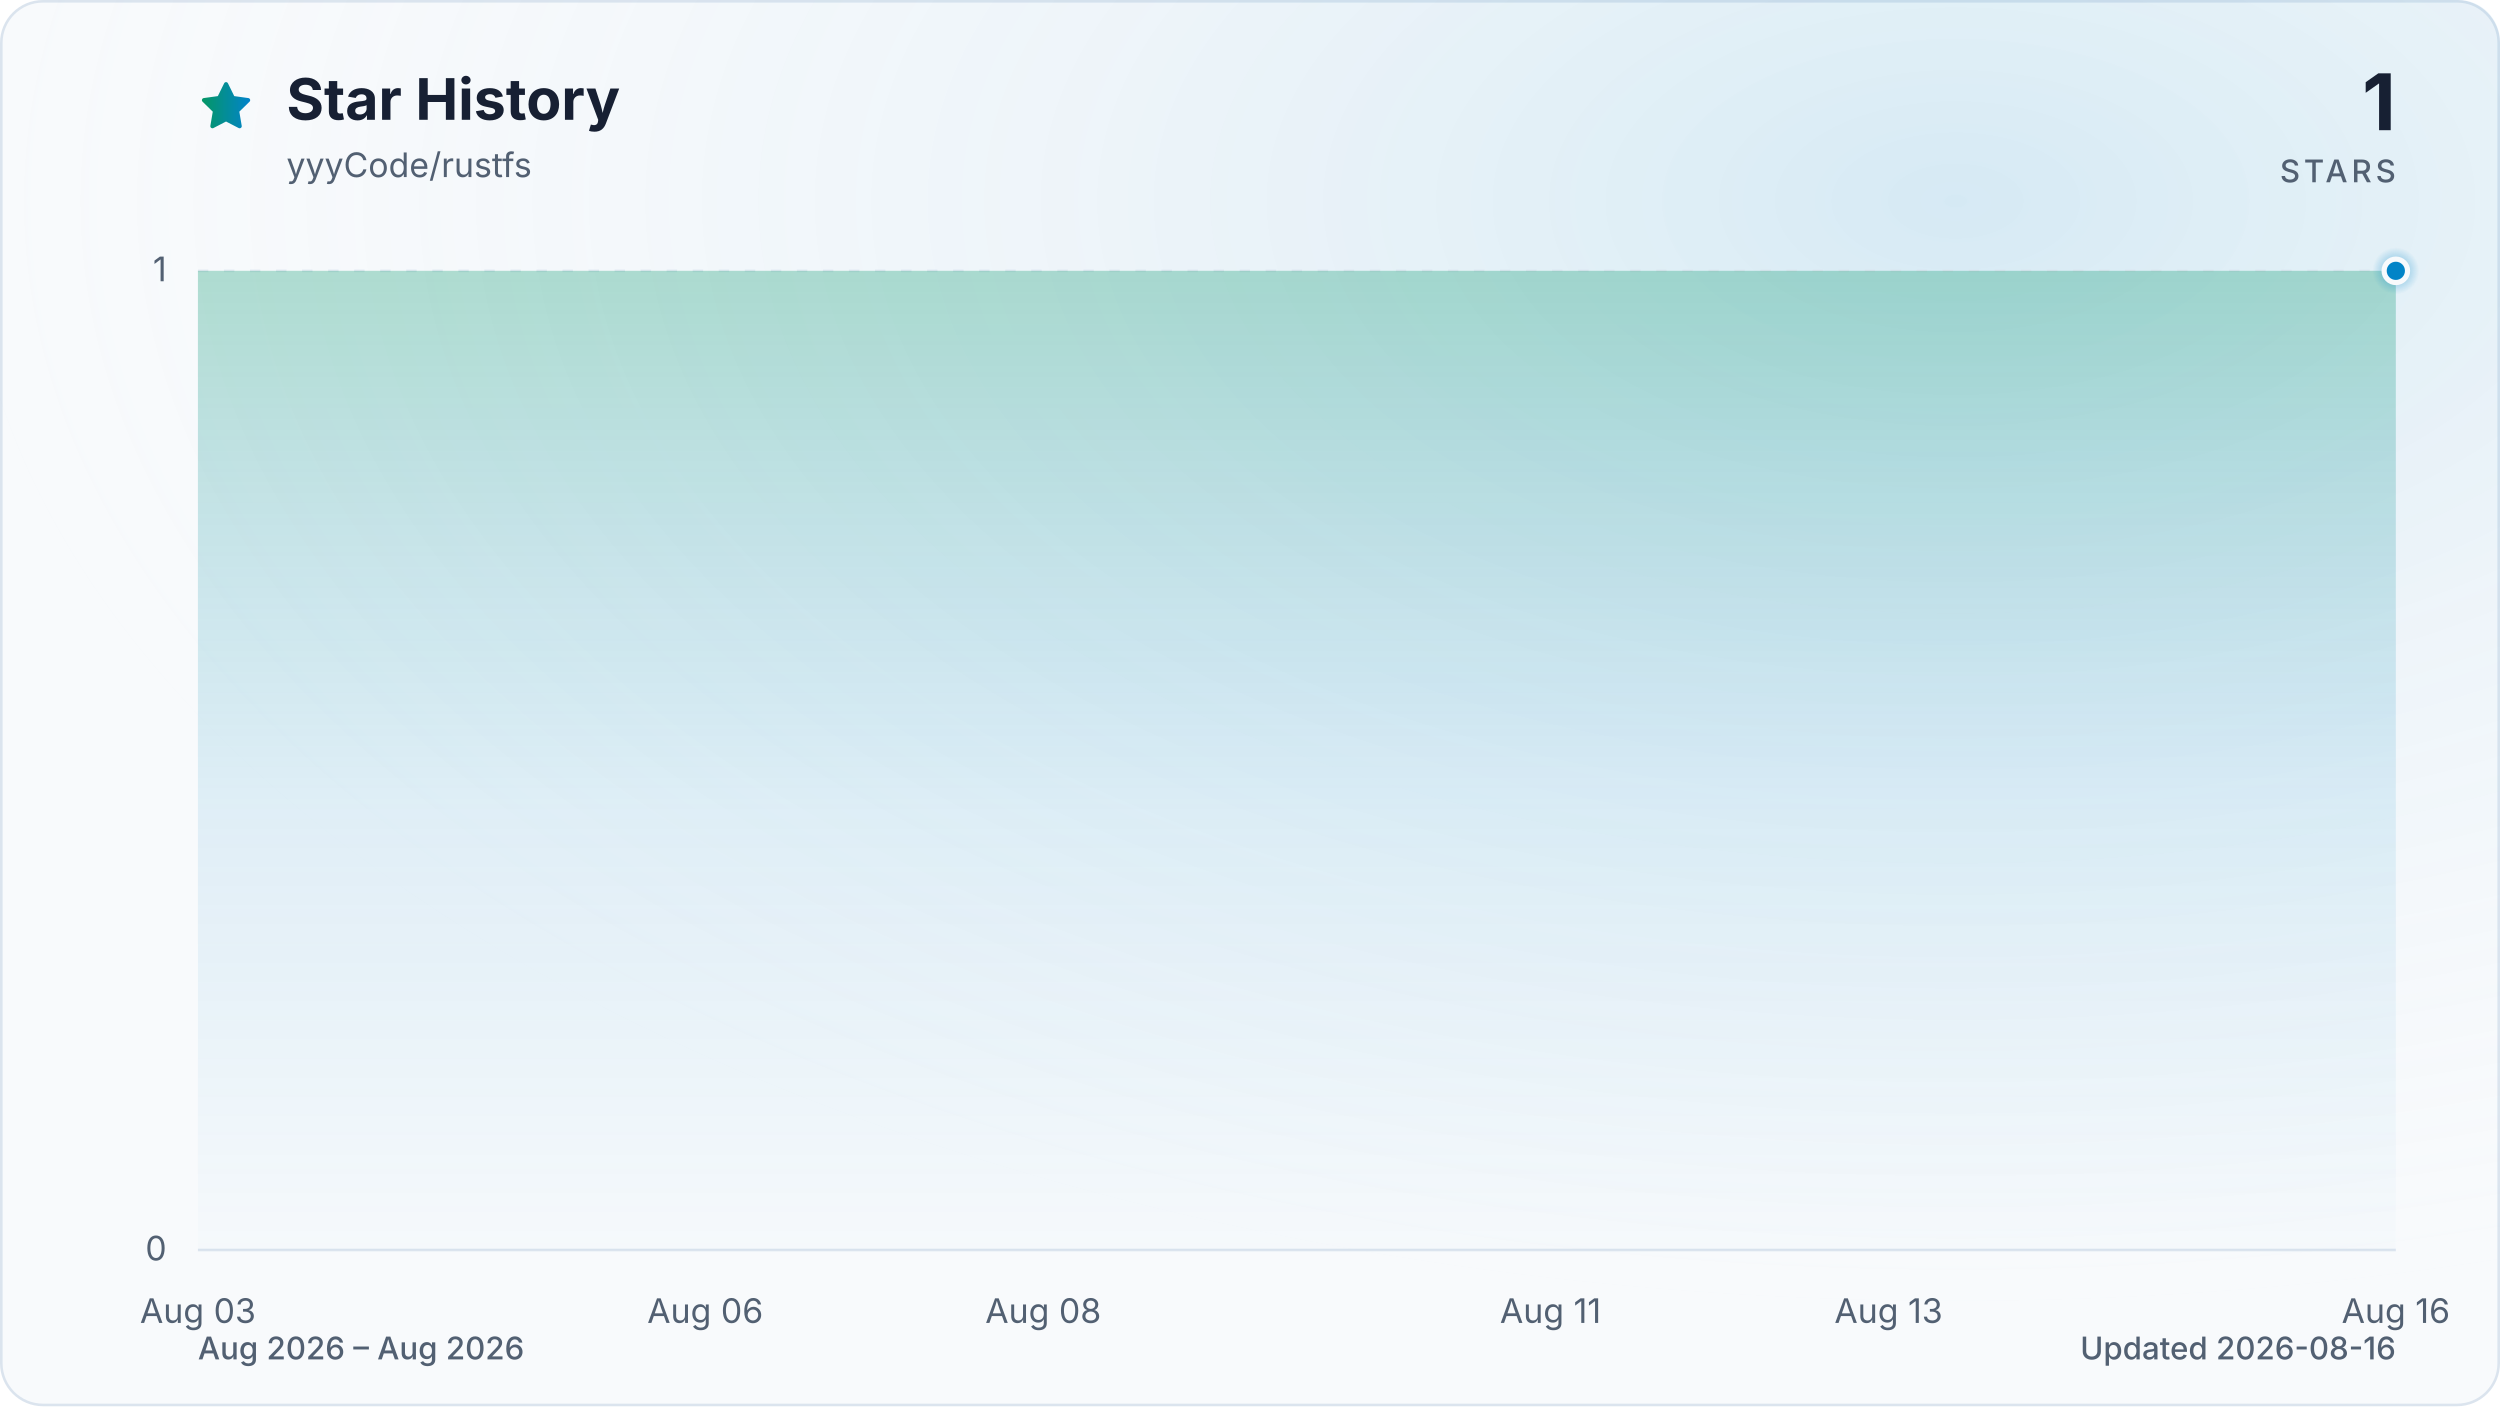
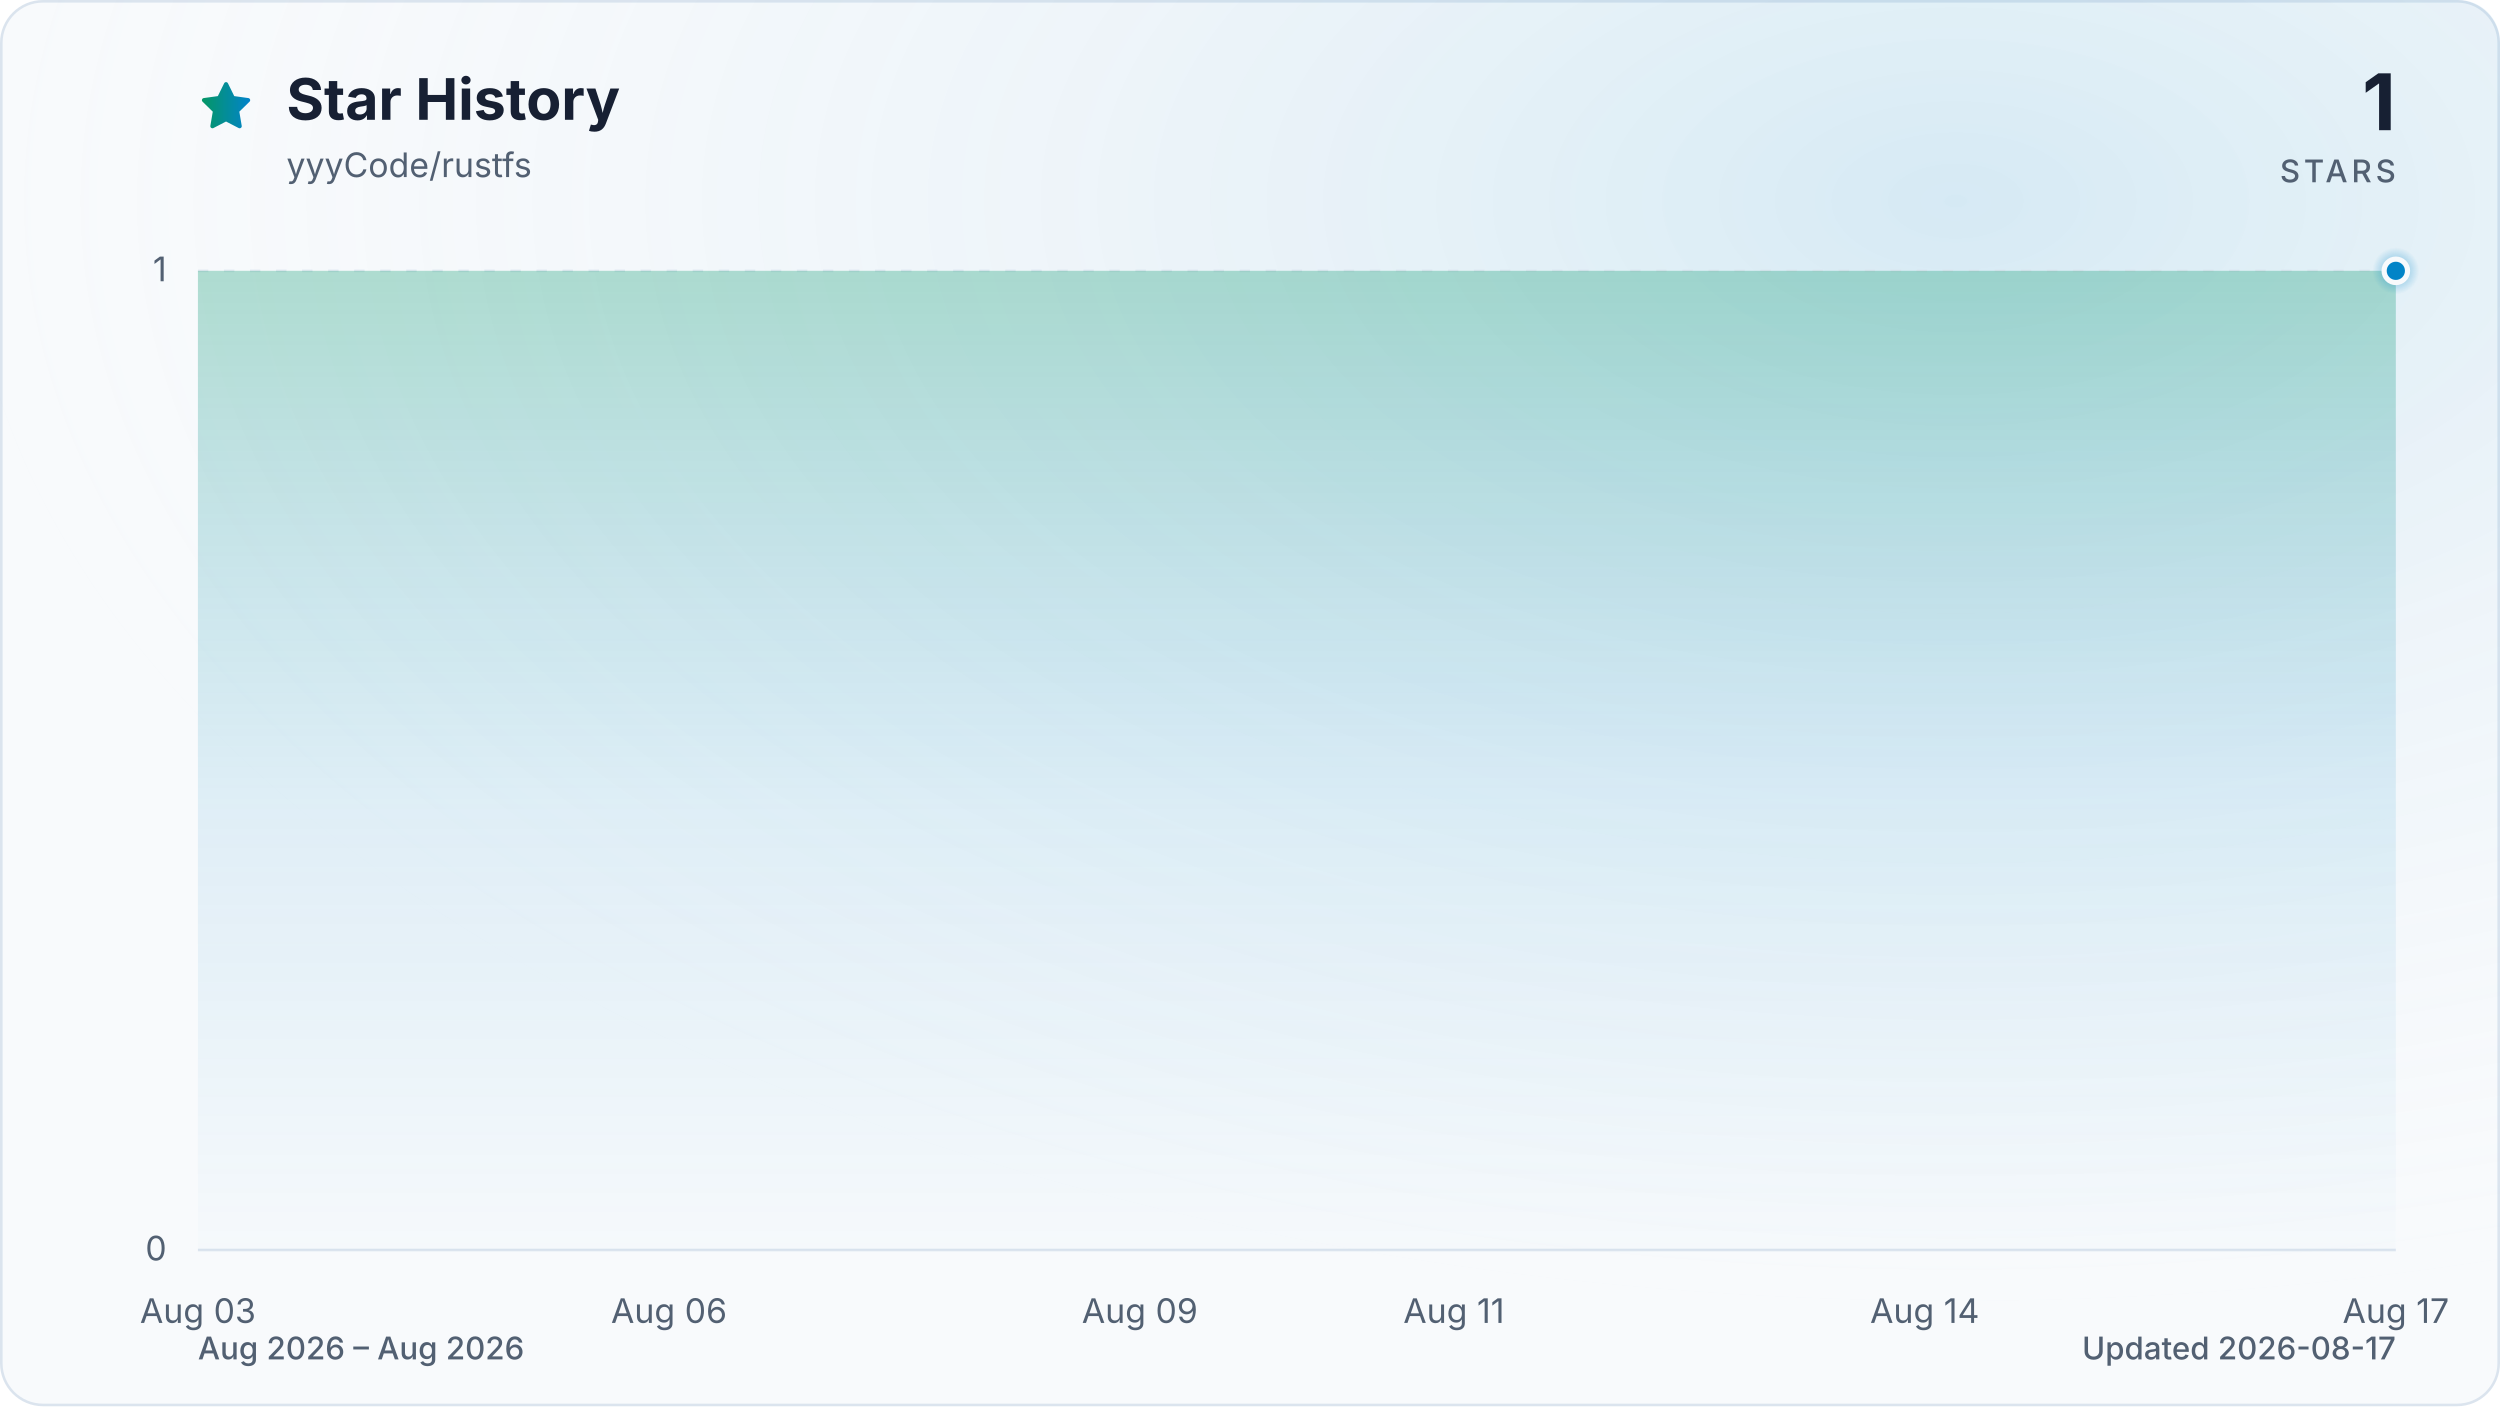
<svg xmlns="http://www.w3.org/2000/svg" viewBox="0 0 960 540" role="img" aria-labelledby="title description" data-style="gradient" data-variant="glow" data-animated="true">
  <defs>
    <linearGradient id="trend" x1="0" y1="0" x2="1" y2="0">
      <stop offset="0%" stop-color="#059669" />
      <stop offset="100%" stop-color="#0284c7" />
    </linearGradient>
    <linearGradient id="area" x1="0" y1="0" x2="0" y2="1">
      <stop offset="0%" stop-color="#059669" stop-opacity="0.30" />
      <stop offset="55%" stop-color="#0284c7" stop-opacity="0.10" />
      <stop offset="100%" stop-color="#0284c7" stop-opacity="0.01" />
    </linearGradient>
    <radialGradient id="marker-halo" cx="50%" cy="50%" r="50%">
      <stop offset="0%" stop-color="#0284c7" stop-opacity="0.55" />
      <stop offset="100%" stop-color="#0284c7" stop-opacity="0" />
    </radialGradient>
    <radialGradient id="surface-glow" cx="78%" cy="14%" r="80%">
      <stop offset="0%" stop-color="#0284c7" stop-opacity="0.14" />
      <stop offset="100%" stop-color="#f8fafc" stop-opacity="0" />
    </radialGradient>
    <filter id="trend-glow" x="-20%" y="-20%" width="140%" height="140%">
      <feGaussianBlur stdDeviation="7" />
    </filter>
  </defs>
  <style>
.trend-enter{transform-box:fill-box;transform-origin:center;animation:trend-enter 520ms cubic-bezier(0.16,1,0.3,1)}
.marker-enter{transform-box:fill-box;transform-origin:center;animation:marker-enter 320ms cubic-bezier(0.16,1,0.3,1) 200ms both}
.marker-pulse{transform-box:fill-box;transform-origin:center;animation:marker-pulse 2.6s ease-out infinite}
@keyframes trend-enter{from{opacity:.35;transform:translateY(10px)}to{opacity:1;transform:translateY(0)}}
@keyframes marker-enter{from{opacity:0;transform:scale(.4)}to{opacity:1;transform:scale(1)}}
@keyframes marker-pulse{0%{opacity:.5;transform:scale(.7)}70%,100%{opacity:0;transform:scale(2.1)}}
@media (prefers-reduced-motion:reduce){.trend-enter,.marker-enter,.marker-pulse{animation:none!important}}
@media (prefers-reduced-motion:reduce){.marker-pulse{opacity:0}}
</style>
  <rect x="0.5" y="0.5" width="959" height="539" fill="#f8fafc" stroke="#dbe4ee" stroke-width="1" rx="16" />
  <rect width="960" height="540" fill="url(#surface-glow)" rx="16" />
  <path d="M12 2.6l2.9 5.9 6.5.9-4.7 4.6 1.1 6.5-5.8-3-5.8 3 1.1-6.5-4.7-4.6 6.5-.9L12 2.6Z" transform="translate(76 30) scale(.9)" fill="url(#trend)" stroke="url(#trend)" stroke-width="1.8" stroke-linejoin="round" aria-hidden="true" />
  <text x="110" y="46" fill="#172033" font-family="ui-sans-serif, system-ui, -apple-system, BlinkMacSystemFont, 'Segoe UI', sans-serif" font-size="22" font-weight="700">Star History</text>
  <text x="110" y="68" fill="#526072" font-family="ui-sans-serif, system-ui, -apple-system, BlinkMacSystemFont, 'Segoe UI', sans-serif" font-size="13">yyyCode/rustfs</text>
  <text x="920" y="50" fill="#172033" font-family="ui-sans-serif, system-ui, -apple-system, BlinkMacSystemFont, 'Segoe UI', sans-serif" font-size="30" font-weight="700" text-anchor="end">1</text>
  <text x="920" y="70" fill="#526072" font-family="ui-sans-serif, system-ui, -apple-system, BlinkMacSystemFont, 'Segoe UI', sans-serif" font-size="12" font-weight="500" letter-spacing="1.5" text-anchor="end">STARS</text>
  <line x1="76" y1="480.0" x2="920" y2="480.0" stroke="#dbe4ee" stroke-width="1" stroke-dasharray="0" opacity="1" />
  <text x="64" y="484.0" fill="#526072" font-family="ui-sans-serif, system-ui, -apple-system, BlinkMacSystemFont, 'Segoe UI', sans-serif" font-size="13" text-anchor="end">0</text>
  <line x1="76" y1="104.0" x2="920" y2="104.0" stroke="#dbe4ee" stroke-width="1" stroke-dasharray="4 6" opacity="0.7" />
  <text x="64" y="108.0" fill="#526072" font-family="ui-sans-serif, system-ui, -apple-system, BlinkMacSystemFont, 'Segoe UI', sans-serif" font-size="13" text-anchor="end">1</text>
  <text x="76.0" y="508" fill="#526072" font-family="ui-sans-serif, system-ui, -apple-system, BlinkMacSystemFont, 'Segoe UI', sans-serif" font-size="13" text-anchor="middle">Aug 03</text>
-   <text x="270.8" y="508" fill="#526072" font-family="ui-sans-serif, system-ui, -apple-system, BlinkMacSystemFont, 'Segoe UI', sans-serif" font-size="13" text-anchor="middle">Aug 06</text>
-   <text x="400.6" y="508" fill="#526072" font-family="ui-sans-serif, system-ui, -apple-system, BlinkMacSystemFont, 'Segoe UI', sans-serif" font-size="13" text-anchor="middle">Aug 08</text>
-   <text x="595.4" y="508" fill="#526072" font-family="ui-sans-serif, system-ui, -apple-system, BlinkMacSystemFont, 'Segoe UI', sans-serif" font-size="13" text-anchor="middle">Aug 11</text>
-   <text x="725.2" y="508" fill="#526072" font-family="ui-sans-serif, system-ui, -apple-system, BlinkMacSystemFont, 'Segoe UI', sans-serif" font-size="13" text-anchor="middle">Aug 13</text>
-   <text x="920.0" y="508" fill="#526072" font-family="ui-sans-serif, system-ui, -apple-system, BlinkMacSystemFont, 'Segoe UI', sans-serif" font-size="13" text-anchor="middle">Aug 16</text>
+   <text x="256.9" y="508" fill="#526072" font-family="ui-sans-serif, system-ui, -apple-system, BlinkMacSystemFont, 'Segoe UI', sans-serif" font-size="13" text-anchor="middle">Aug 06</text>
+   <text x="437.7" y="508" fill="#526072" font-family="ui-sans-serif, system-ui, -apple-system, BlinkMacSystemFont, 'Segoe UI', sans-serif" font-size="13" text-anchor="middle">Aug 09</text>
+   <text x="558.3" y="508" fill="#526072" font-family="ui-sans-serif, system-ui, -apple-system, BlinkMacSystemFont, 'Segoe UI', sans-serif" font-size="13" text-anchor="middle">Aug 11</text>
+   <text x="739.1" y="508" fill="#526072" font-family="ui-sans-serif, system-ui, -apple-system, BlinkMacSystemFont, 'Segoe UI', sans-serif" font-size="13" text-anchor="middle">Aug 14</text>
+   <text x="920.0" y="508" fill="#526072" font-family="ui-sans-serif, system-ui, -apple-system, BlinkMacSystemFont, 'Segoe UI', sans-serif" font-size="13" text-anchor="middle">Aug 17</text>
  <g class="trend-enter">
-     <path d="M 76.0 104.0 C 97.6 104.0, 119.3 104.0, 140.9 104.0 C 162.6 104.0, 184.2 104.0, 205.8 104.0 C 227.5 104.0, 249.1 104.0, 270.8 104.0 C 292.4 104.0, 314.1 104.0, 335.7 104.0 C 357.3 104.0, 379.0 104.0, 400.6 104.0 C 422.3 104.0, 443.9 104.0, 465.5 104.0 C 487.2 104.0, 508.8 104.0, 530.5 104.0 C 552.1 104.0, 573.7 104.0, 595.4 104.0 C 617.0 104.0, 638.7 104.0, 660.3 104.0 C 681.9 104.0, 703.6 104.0, 725.2 104.0 C 746.9 104.0, 768.5 104.0, 790.2 104.0 C 811.8 104.0, 833.4 104.0, 855.1 104.0 C 876.7 104.0, 898.4 104.0, 920.0 104.0 L 920.0 480.0 L 76.0 480.0 Z" fill="url(#area)" />
-     <path d="M 76.0 104.0 C 97.6 104.0, 119.3 104.0, 140.9 104.0 C 162.6 104.0, 184.2 104.0, 205.8 104.0 C 227.5 104.0, 249.1 104.0, 270.8 104.0 C 292.4 104.0, 314.1 104.0, 335.7 104.0 C 357.3 104.0, 379.0 104.0, 400.6 104.0 C 422.3 104.0, 443.9 104.0, 465.5 104.0 C 487.2 104.0, 508.8 104.0, 530.5 104.0 C 552.1 104.0, 573.7 104.0, 595.4 104.0 C 617.0 104.0, 638.7 104.0, 660.3 104.0 C 681.9 104.0, 703.6 104.0, 725.2 104.0 C 746.9 104.0, 768.5 104.0, 790.2 104.0 C 811.8 104.0, 833.4 104.0, 855.1 104.0 C 876.7 104.0, 898.4 104.0, 920.0 104.0" fill="none" stroke="url(#trend)" stroke-width="12" stroke-linecap="round" stroke-linejoin="round" opacity="0.16" filter="url(#trend-glow)" />
-     <path d="M 76.0 104.0 C 97.6 104.0, 119.3 104.0, 140.9 104.0 C 162.6 104.0, 184.2 104.0, 205.8 104.0 C 227.5 104.0, 249.1 104.0, 270.8 104.0 C 292.4 104.0, 314.1 104.0, 335.7 104.0 C 357.3 104.0, 379.0 104.0, 400.6 104.0 C 422.3 104.0, 443.9 104.0, 465.5 104.0 C 487.2 104.0, 508.8 104.0, 530.5 104.0 C 552.1 104.0, 573.7 104.0, 595.4 104.0 C 617.0 104.0, 638.7 104.0, 660.3 104.0 C 681.9 104.0, 703.6 104.0, 725.2 104.0 C 746.9 104.0, 768.5 104.0, 790.2 104.0 C 811.8 104.0, 833.4 104.0, 855.1 104.0 C 876.7 104.0, 898.4 104.0, 920.0 104.0" fill="none" stroke="url(#trend)" stroke-width="3" stroke-linecap="round" stroke-linejoin="round" />
+     <path d="M 76.0 104.0 C 96.1 104.0, 116.2 104.0, 136.3 104.0 C 156.4 104.0, 176.5 104.0, 196.6 104.0 C 216.7 104.0, 236.8 104.0, 256.9 104.0 C 277.0 104.0, 297.0 104.0, 317.1 104.0 C 337.2 104.0, 357.3 104.0, 377.4 104.0 C 397.5 104.0, 417.6 104.0, 437.7 104.0 C 457.8 104.0, 477.9 104.0, 498.0 104.0 C 518.1 104.0, 538.2 104.0, 558.3 104.0 C 578.4 104.0, 598.5 104.0, 618.6 104.0 C 638.7 104.0, 658.8 104.0, 678.9 104.0 C 699.0 104.0, 719.0 104.0, 739.1 104.0 C 759.2 104.0, 779.3 104.0, 799.4 104.0 C 819.5 104.0, 839.6 104.0, 859.7 104.0 C 879.8 104.0, 899.9 104.0, 920.0 104.0 L 920.0 480.0 L 76.0 480.0 Z" fill="url(#area)" />
+     <path d="M 76.0 104.0 C 96.1 104.0, 116.2 104.0, 136.3 104.0 C 156.4 104.0, 176.5 104.0, 196.6 104.0 C 216.7 104.0, 236.8 104.0, 256.9 104.0 C 277.0 104.0, 297.0 104.0, 317.1 104.0 C 337.2 104.0, 357.3 104.0, 377.4 104.0 C 397.5 104.0, 417.6 104.0, 437.7 104.0 C 457.8 104.0, 477.9 104.0, 498.0 104.0 C 518.1 104.0, 538.2 104.0, 558.3 104.0 C 578.4 104.0, 598.5 104.0, 618.6 104.0 C 638.7 104.0, 658.8 104.0, 678.9 104.0 C 699.0 104.0, 719.0 104.0, 739.1 104.0 C 759.2 104.0, 779.3 104.0, 799.4 104.0 C 819.5 104.0, 839.6 104.0, 859.7 104.0 C 879.8 104.0, 899.9 104.0, 920.0 104.0" fill="none" stroke="url(#trend)" stroke-width="12" stroke-linecap="round" stroke-linejoin="round" opacity="0.16" filter="url(#trend-glow)" />
+     <path d="M 76.0 104.0 C 96.1 104.0, 116.2 104.0, 136.3 104.0 C 156.4 104.0, 176.5 104.0, 196.6 104.0 C 216.7 104.0, 236.8 104.0, 256.9 104.0 C 277.0 104.0, 297.0 104.0, 317.1 104.0 C 337.2 104.0, 357.3 104.0, 377.4 104.0 C 397.5 104.0, 417.6 104.0, 437.7 104.0 C 457.8 104.0, 477.9 104.0, 498.0 104.0 C 518.1 104.0, 538.2 104.0, 558.3 104.0 C 578.4 104.0, 598.5 104.0, 618.6 104.0 C 638.7 104.0, 658.8 104.0, 678.9 104.0 C 699.0 104.0, 719.0 104.0, 739.1 104.0 C 759.2 104.0, 779.3 104.0, 799.4 104.0 C 819.5 104.0, 839.6 104.0, 859.7 104.0 C 879.8 104.0, 899.9 104.0, 920.0 104.0" fill="none" stroke="url(#trend)" stroke-width="3" stroke-linecap="round" stroke-linejoin="round" />
  </g>
  <g class="marker-enter">
    <circle class="marker-pulse" cx="920.0" cy="104.0" r="9" fill="url(#marker-halo)" />
    <circle cx="920.0" cy="104.0" r="4.5" fill="#0284c7" stroke="#f8fafc" stroke-width="2" />
  </g>
  <text x="76" y="522" fill="#526072" font-family="ui-sans-serif, system-ui, -apple-system, BlinkMacSystemFont, 'Segoe UI', sans-serif" font-size="12" font-weight="500">Aug 2026 – Aug 2026</text>
-   <text x="920" y="522" fill="#526072" font-family="ui-sans-serif, system-ui, -apple-system, BlinkMacSystemFont, 'Segoe UI', sans-serif" font-size="12" font-weight="500" text-anchor="end">Updated 2026-08-16</text>
+   <text x="920" y="522" fill="#526072" font-family="ui-sans-serif, system-ui, -apple-system, BlinkMacSystemFont, 'Segoe UI', sans-serif" font-size="12" font-weight="500" text-anchor="end">Updated 2026-08-17</text>
</svg>
